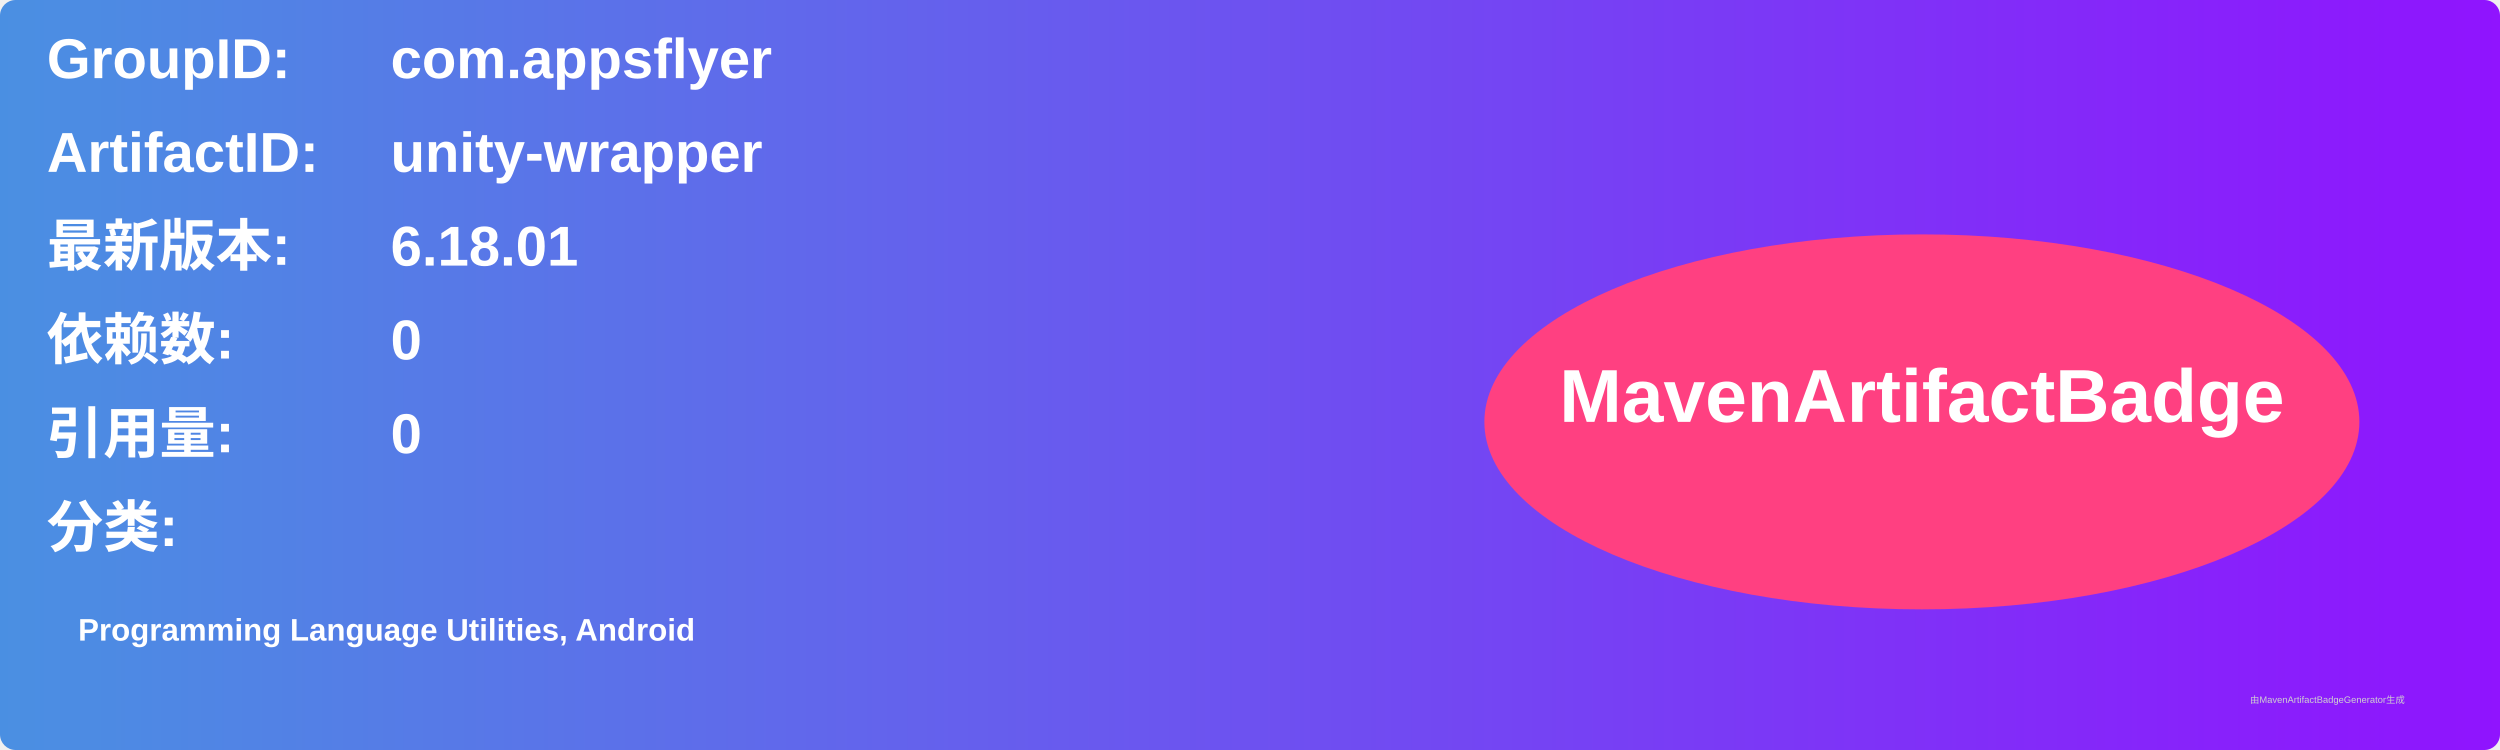
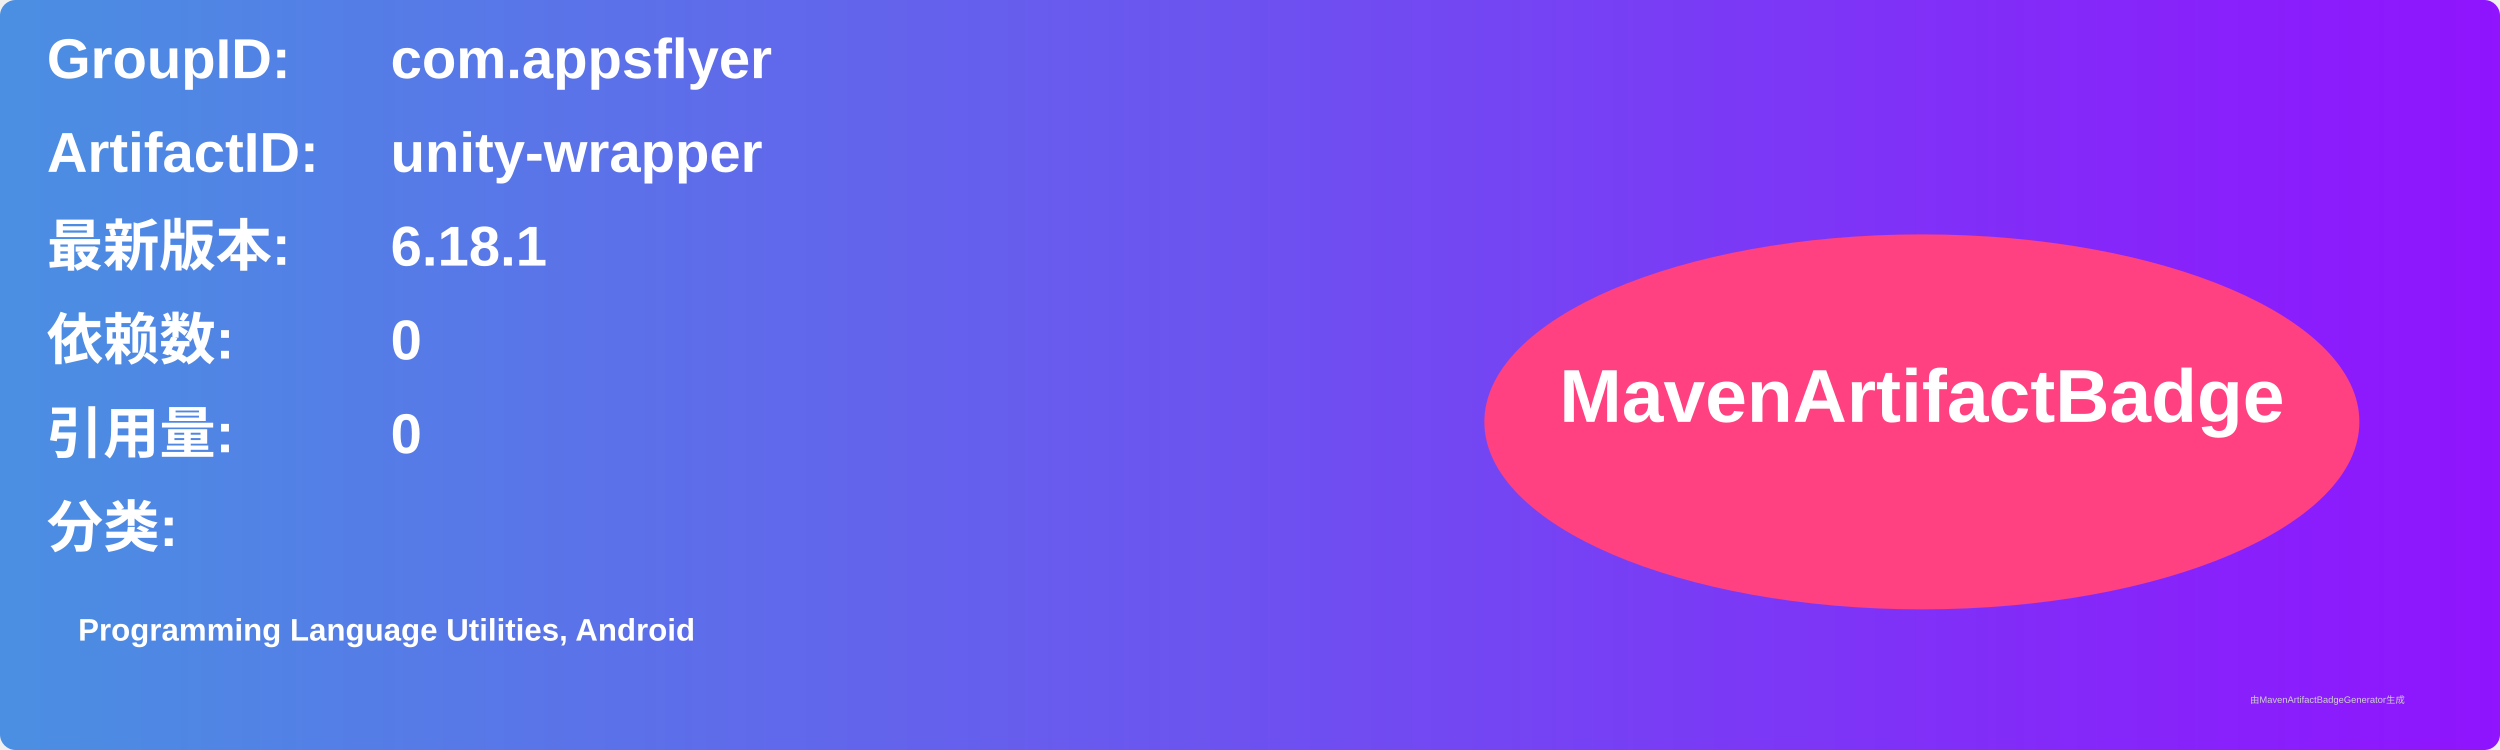
<svg xmlns="http://www.w3.org/2000/svg" width="800" height="240" viewBox="0 0 800 240">
  <linearGradient id="grad" x1="0%" y1="0%" x2="100%" y2="0%">
    <stop offset="0%" stop-color="#4a90e2" />
    <stop offset="100%" stop-color="#9013fe" />
  </linearGradient>
  <rect width="100%" height="100%" rx="5" ry="5" fill="url(#grad)" />
  <g transform="translate(15, 15)">
    <text x="0" y="10" font-family="Arial" font-size="18" fill="white" font-weight="bold" width="260">GroupID:</text>
    <text x="110" y="10" font-family="Arial" font-size="18" fill="white" font-weight="bold" width="460">com.appsflyer</text>
    <text x="0" y="40" font-family="Arial" font-size="18" fill="white" font-weight="bold" width="260">ArtifactID:</text>
    <text x="110" y="40" font-family="Arial" font-size="18" fill="white" font-weight="bold" width="460">unity-wrapper</text>
    <text x="0" y="70" font-family="Arial" font-size="18" fill="white" font-weight="bold">最新版本:</text>
    <text x="110" y="70" font-family="Arial" font-size="18" fill="white" font-weight="bold">
-       <tspan font-weight="bold">6.18.01</tspan>
+       <tspan font-weight="bold">6.18.1</tspan>
    </text>
    <text x="0" y="100" font-family="Arial" font-size="18" fill="white" font-weight="bold">依赖数: </text>
    <text x="110" y="100" font-family="Arial" font-size="18" fill="white">
      <tspan font-weight="bold">0</tspan>
    </text>
    <text x="0" y="130" font-family="Arial" font-size="18" fill="white" font-weight="bold">引用量: </text>
    <text x="110" y="130" font-family="Arial" font-size="18" fill="white">
      <tspan font-weight="bold">0</tspan>
    </text>
    <text x="0" y="160" font-family="Arial" font-size="18" fill="white" font-weight="bold">分类:</text>
    <text x="10" y="190" font-family="Arial" font-size="10" fill="white">
      <tspan font-weight="bold">Programming Language Utilities, Android</tspan>
    </text>
    <ellipse cx="600" cy="120" rx="140" ry="60" fill="#ff4081" />
    <text x="600" y="120" text-anchor="middle" font-family="Arial" font-size="24" fill="white" font-weight="bold">MavenArtifactBadge</text>
  </g>
  <text x="720" y="225" font-family="Arial" font-size="3" fill="#d0d0d0">由MavenArtifactBadgeGenerator生成</text>
</svg>
